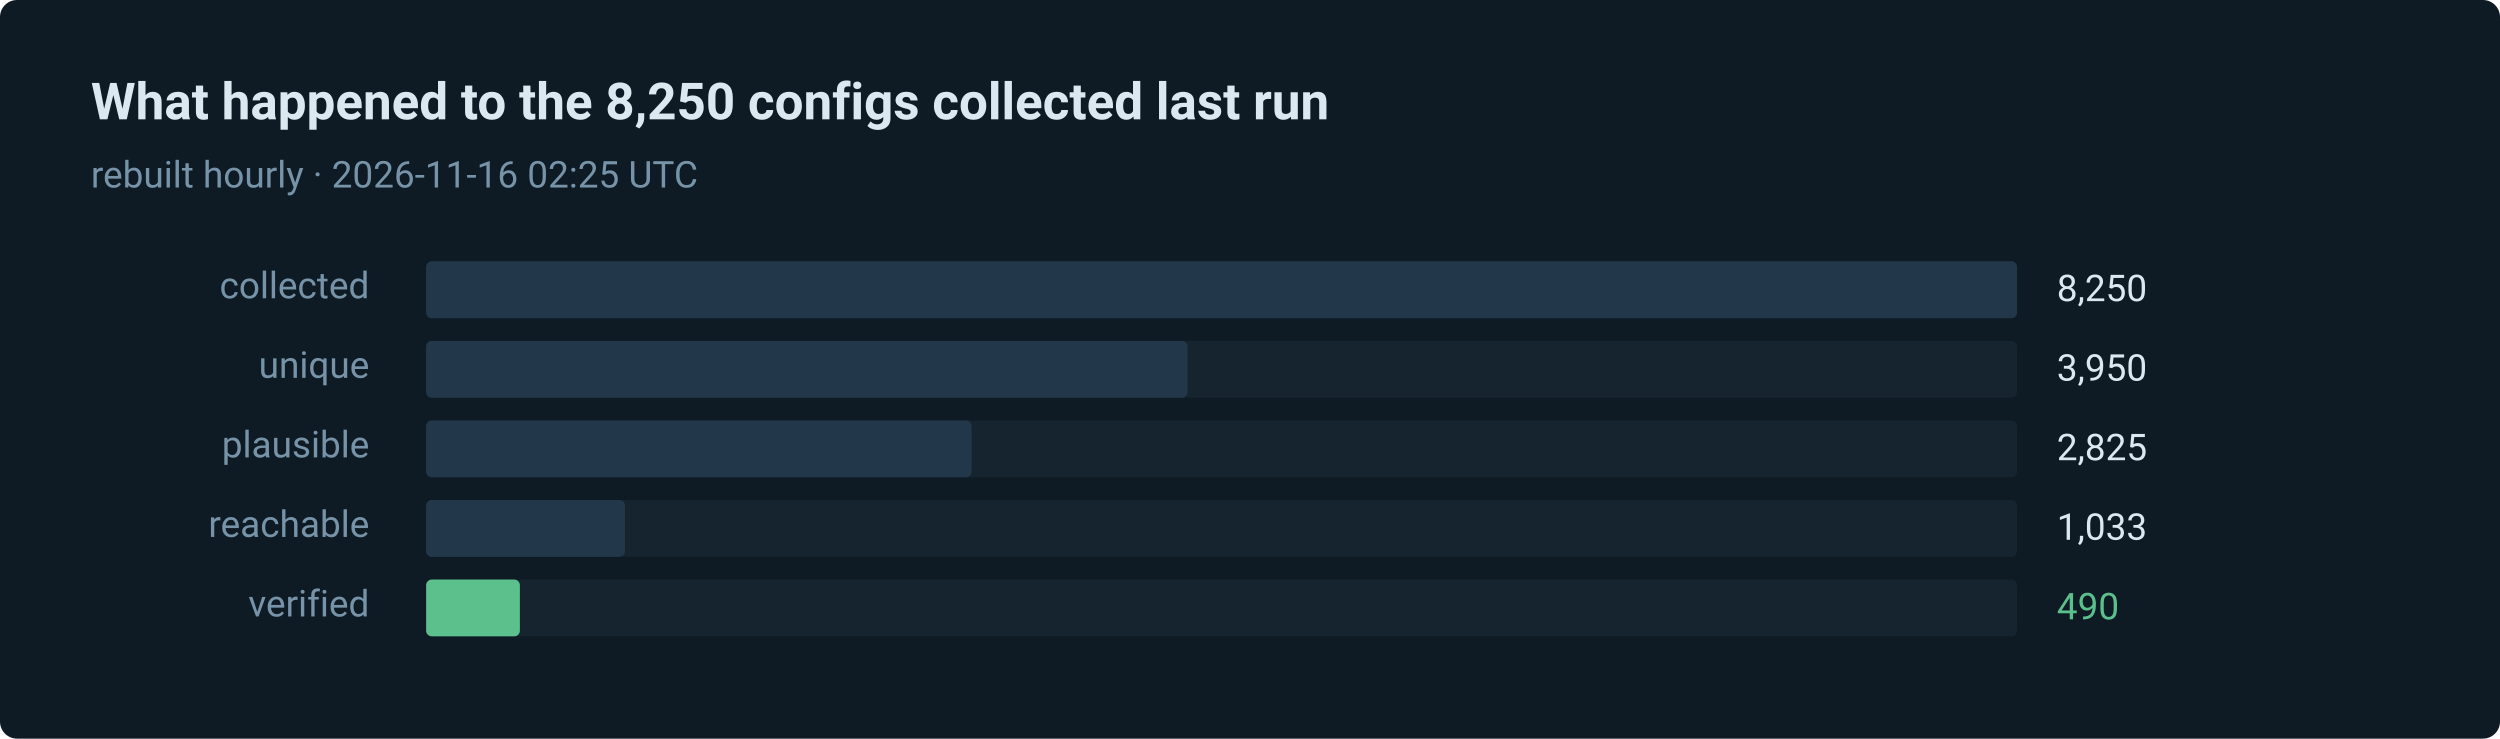
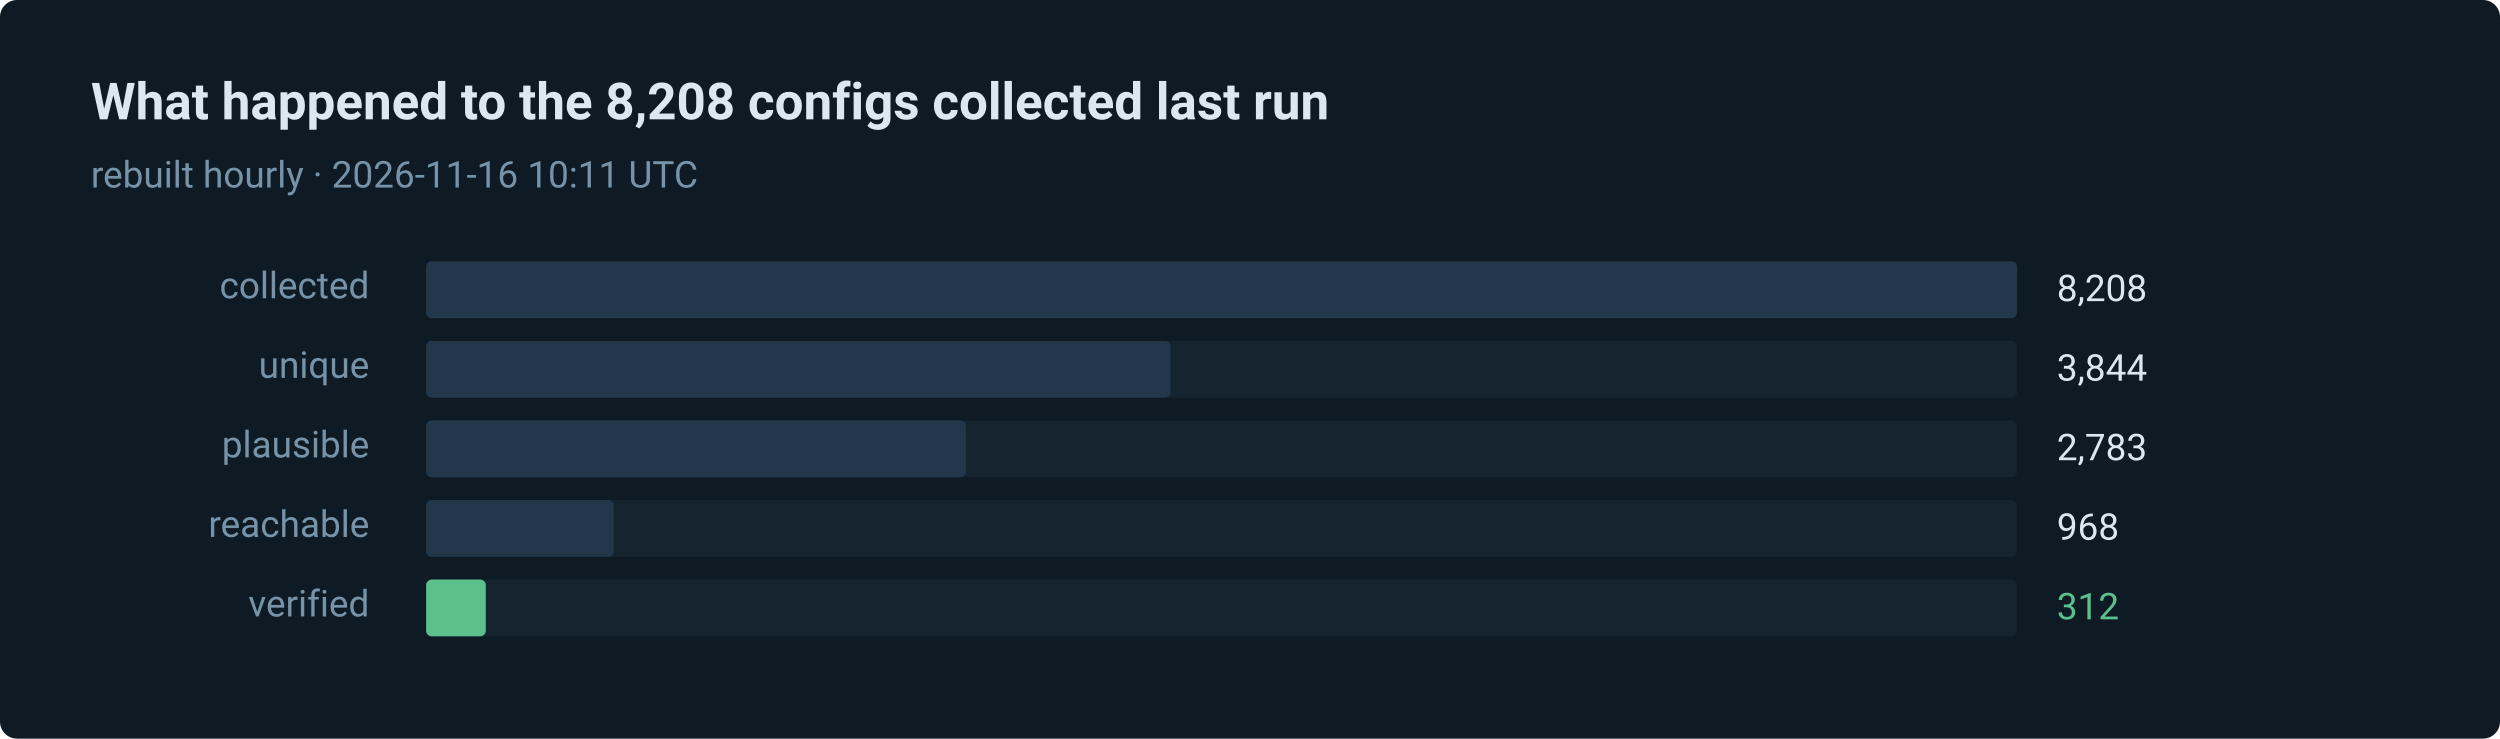
- <svg xmlns="http://www.w3.org/2000/svg" width="880" height="260" viewBox="0 0 880 260" role="img" aria-label="490 of 8250 routes verified in the last run">
+ <svg xmlns="http://www.w3.org/2000/svg" width="880" height="260" viewBox="0 0 880 260" role="img" aria-label="312 of 8208 routes verified in the last run">
  <style>text { font-family: ui-sans-serif, system-ui, -apple-system, 'Segoe UI', Roboto, 'Helvetica Neue', Arial, sans-serif; }</style>
  <rect width="880" height="260" rx="6" fill="#0e1a24" />
-   <text x="32" y="42" fill="#dce8f0" font-size="18" font-weight="600">What happened to the 8,250 configs collected last run</text>
-   <text x="32" y="66" fill="#7793a8" font-size="13">rebuilt hourly · 2026-11-16 02:25 UTC</text>
+   <text x="32" y="42" fill="#dce8f0" font-size="18" font-weight="600">What happened to the 8,208 configs collected last run</text>
+   <text x="32" y="66" fill="#7793a8" font-size="13">rebuilt hourly · 2026-11-16 10:11 UTC</text>
  <text x="130" y="105" fill="#7793a8" font-size="13" text-anchor="end">collected</text>
  <rect x="150" y="92" width="560" height="20" rx="2" fill="#15242f" />
  <rect x="150" y="92" width="560" height="20" rx="2" fill="#22384a" />
-   <text x="724" y="106" fill="#dce8f0" font-size="13">8,250</text>
+   <text x="724" y="106" fill="#dce8f0" font-size="13">8,208</text>
  <text x="130" y="133" fill="#7793a8" font-size="13" text-anchor="end">unique</text>
  <rect x="150" y="120" width="560" height="20" rx="2" fill="#15242f" />
-   <rect x="150" y="120" width="268" height="20" rx="2" fill="#22384a" />
-   <text x="724" y="134" fill="#dce8f0" font-size="13">3,950</text>
+   <rect x="150" y="120" width="262" height="20" rx="2" fill="#22384a" />
+   <text x="724" y="134" fill="#dce8f0" font-size="13">3,844</text>
  <text x="130" y="161" fill="#7793a8" font-size="13" text-anchor="end">plausible</text>
  <rect x="150" y="148" width="560" height="20" rx="2" fill="#15242f" />
-   <rect x="150" y="148" width="192" height="20" rx="2" fill="#22384a" />
-   <text x="724" y="162" fill="#dce8f0" font-size="13">2,825</text>
+   <rect x="150" y="148" width="190" height="20" rx="2" fill="#22384a" />
+   <text x="724" y="162" fill="#dce8f0" font-size="13">2,783</text>
  <text x="130" y="189" fill="#7793a8" font-size="13" text-anchor="end">reachable</text>
  <rect x="150" y="176" width="560" height="20" rx="2" fill="#15242f" />
-   <rect x="150" y="176" width="70" height="20" rx="2" fill="#22384a" />
-   <text x="724" y="190" fill="#dce8f0" font-size="13">1,033</text>
+   <rect x="150" y="176" width="66" height="20" rx="2" fill="#22384a" />
+   <text x="724" y="190" fill="#dce8f0" font-size="13">968</text>
  <text x="130" y="217" fill="#7793a8" font-size="13" text-anchor="end">verified</text>
  <rect x="150" y="204" width="560" height="20" rx="2" fill="#15242f" />
-   <rect x="150" y="204" width="33" height="20" rx="2" fill="#5bc08c" />
-   <text x="724" y="218" fill="#5bc08c" font-size="13">490</text>
+   <rect x="150" y="204" width="21" height="20" rx="2" fill="#5bc08c" />
+   <text x="724" y="218" fill="#5bc08c" font-size="13">312</text>
</svg>
